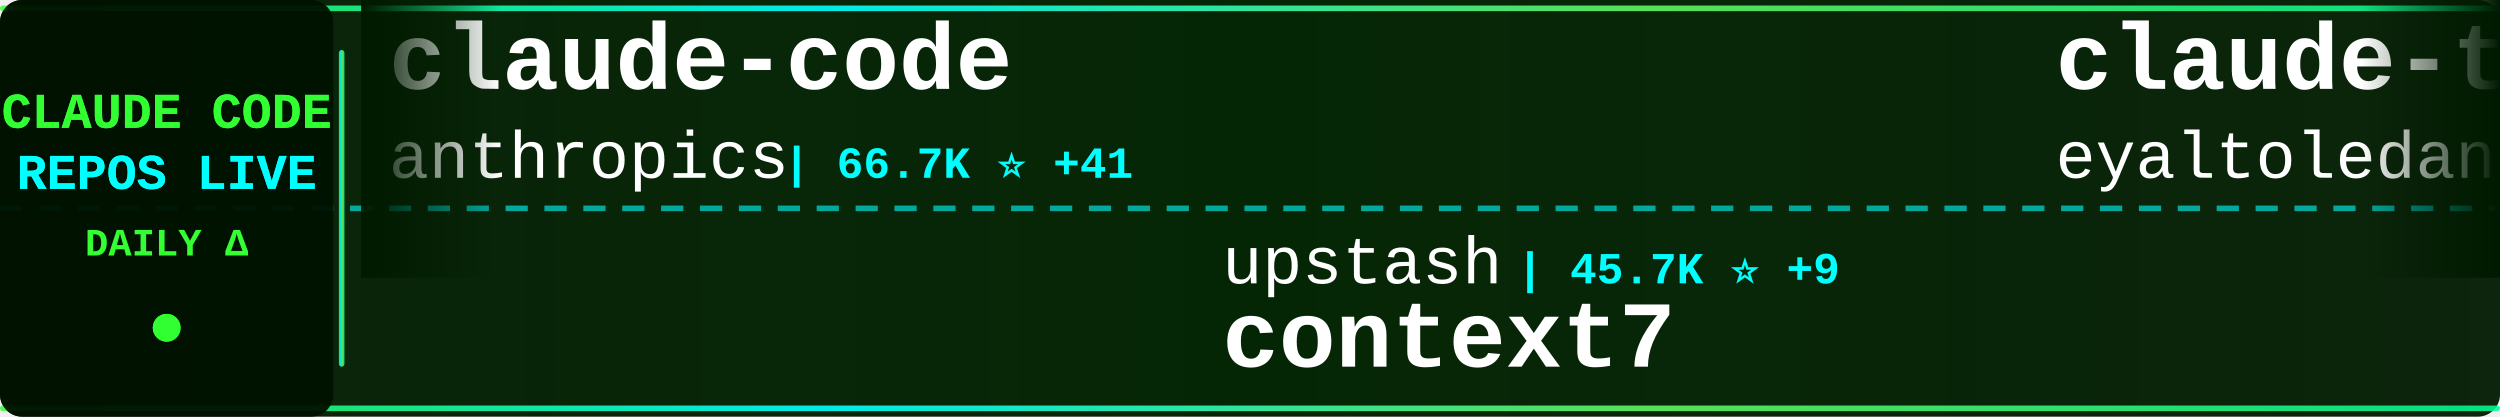
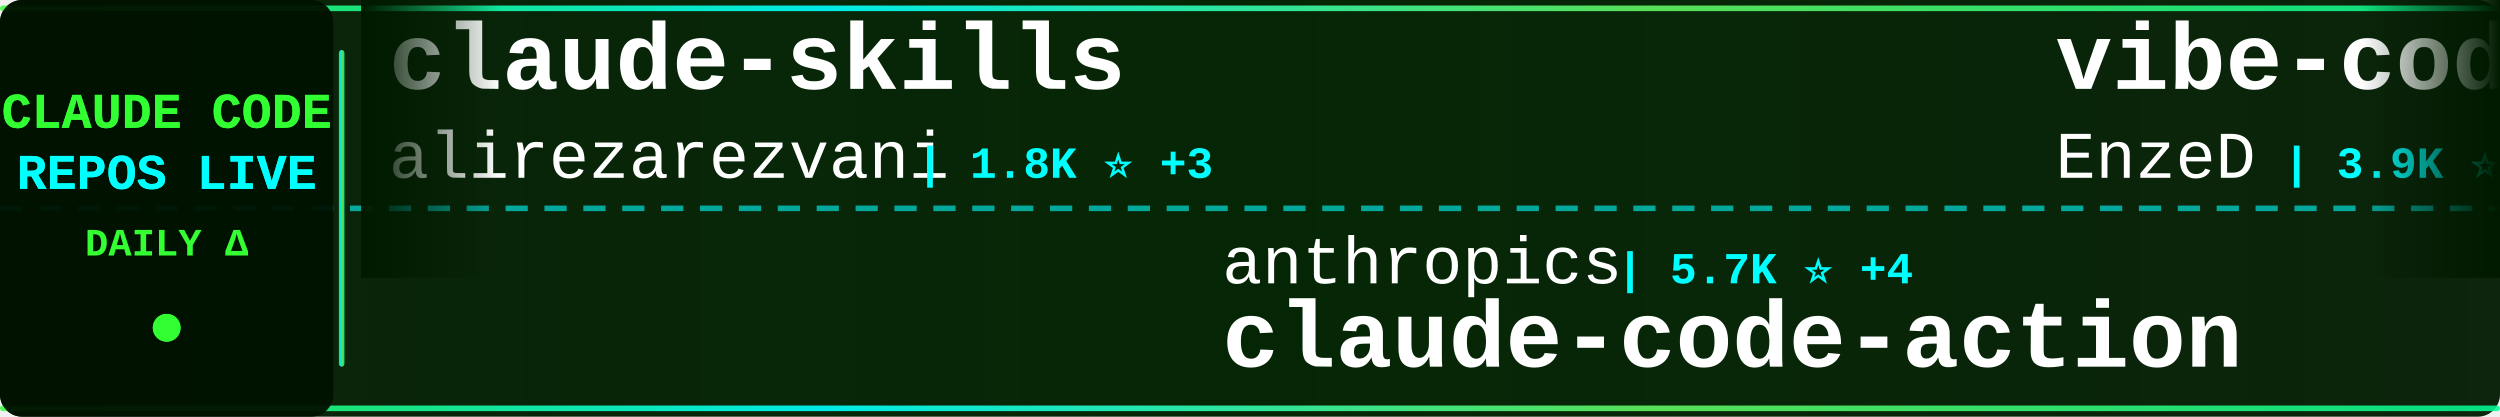
<svg xmlns="http://www.w3.org/2000/svg" width="900" height="150">
  <defs>
    <linearGradient id="tickerBg" x1="0%" y1="0%" x2="100%" y2="0%">
      <stop offset="0%" style="stop-color:#001a00;stop-opacity:0.95" />
      <stop offset="50%" style="stop-color:#002200;stop-opacity:0.98" />
      <stop offset="100%" style="stop-color:#001a00;stop-opacity:0.95" />
    </linearGradient>
    <linearGradient id="borderGrad" x1="0%" y1="0%" x2="100%" y2="0%">
      <stop offset="0%" style="stop-color:#33ff33;stop-opacity:0.85">
        <animate attributeName="stop-opacity" values="0.85;1;0.85" dur="2s" repeatCount="indefinite" />
      </stop>
      <stop offset="33%" style="stop-color:#00ffff;stop-opacity:0.9">
        <animate attributeName="stop-opacity" values="0.9;1;0.9" dur="2.2s" repeatCount="indefinite" />
      </stop>
      <stop offset="66%" style="stop-color:#66ff66;stop-opacity:0.85">
        <animate attributeName="stop-opacity" values="0.85;1;0.85" dur="1.8s" repeatCount="indefinite" />
      </stop>
      <stop offset="100%" style="stop-color:#00ff99;stop-opacity:0.85">
        <animate attributeName="stop-opacity" values="0.85;1;0.85" dur="2s" repeatCount="indefinite" />
      </stop>
    </linearGradient>
    <filter id="textGlow">
      <feGaussianBlur stdDeviation="0.1" result="coloredBlur" />
      <feMerge>
        <feMergeNode in="coloredBlur" />
        <feMergeNode in="SourceGraphic" />
      </feMerge>
    </filter>
    <filter id="metricGlow">
      <feGaussianBlur stdDeviation="0.2" result="coloredBlur" />
      <feMerge>
        <feMergeNode in="coloredBlur" />
        <feMergeNode in="SourceGraphic" />
      </feMerge>
    </filter>
    <linearGradient id="leftFade" x1="0%" y1="0%" x2="100%" y2="0%">
      <stop offset="0%" style="stop-color:#001a00;stop-opacity:1" />
      <stop offset="100%" style="stop-color:#001a00;stop-opacity:0" />
    </linearGradient>
    <linearGradient id="rightFade" x1="0%" y1="0%" x2="100%" y2="0%">
      <stop offset="0%" style="stop-color:#001a00;stop-opacity:0" />
      <stop offset="100%" style="stop-color:#001a00;stop-opacity:1" />
    </linearGradient>
  </defs>
  <rect width="900" height="150" fill="url(#tickerBg)" rx="8" />
  <rect x="0" y="2" width="900" height="2" fill="url(#borderGrad)" rx="1" />
  <rect x="0" y="146" width="900" height="2" fill="url(#borderGrad)" rx="1" />
  <line x1="0" y1="75" x2="900" y2="75" stroke="#00ffff" stroke-width="2" stroke-dasharray="8 6" opacity="0.6" />
  <rect x="0" y="0" width="120" height="150" fill="#001100" opacity="0.95" rx="8" />
  <text x="60" y="46" font-family="'Courier New', monospace" font-size="18" font-weight="bold" fill="#33ff33" text-anchor="middle" filter="url(#textGlow)">
    CLAUDE CODE
  </text>
  <text x="60" y="68" font-family="'Courier New', monospace" font-size="18" font-weight="bold" fill="#00ffff" text-anchor="middle" filter="url(#textGlow)">
    REPOS LIVE
  </text>
  <text x="60" y="92" font-family="'Courier New', monospace" font-size="14" font-weight="bold" fill="#33ff33" text-anchor="middle">
    DAILY Δ
  </text>
  <circle cx="60" cy="118" r="5" fill="#33ff33" filter="url(#metricGlow)">
    <animate attributeName="r" values="4;6;4" dur="1.5s" repeatCount="indefinite" />
    <animate attributeName="opacity" values="0.6;1;0.6" dur="1.5s" repeatCount="indefinite" />
  </circle>
  <rect x="122" y="18" width="2" height="114" fill="url(#borderGrad)" rx="1" />
  <clipPath id="tickerClip">
    <rect x="130" y="0" width="770" height="150" />
  </clipPath>
  <g clip-path="url(#tickerClip)">
    <g id="tickerItems">
      <animateTransform attributeName="transform" attributeType="XML" type="translate" from="0 0" to="-3000 0" dur="54s" repeatCount="indefinite" />
      <g transform="translate(0, 0)">
-         <text x="140" y="32" font-family="'Courier New', monospace" font-size="34" font-weight="bold" fill="#ffffff">claude-code</text>
-         <text x="140" y="64" font-family="'Courier New', monospace" font-size="24" font-weight="normal" fill="#ffffff" opacity="1.0">anthropics</text>
-         <text x="282" y="64" font-family="'Courier New', monospace" font-size="16" font-weight="bold" fill="#00ffff"> | 66.7K ⭐ +41</text>
+         <text x="140" y="32" font-family="'Courier New', monospace" font-size="34" font-weight="bold" fill="#ffffff">claude-skills</text>
+         <text x="140" y="64" font-family="'Courier New', monospace" font-size="24" font-weight="normal" fill="#ffffff" opacity="1.0">alirezarezvani</text>
+         <text x="330" y="64" font-family="'Courier New', monospace" font-size="16" font-weight="bold" fill="#00ffff"> | 1.8K ⭐ +3</text>
      </g>
      <g transform="translate(300, 0)">
-         <text x="140" y="102" font-family="'Courier New', monospace" font-size="24" font-weight="normal" fill="#ffffff" opacity="1.0">upstash</text>
-         <text x="246" y="102" font-family="'Courier New', monospace" font-size="16" font-weight="bold" fill="#00ffff"> | 45.7K ⭐ +9</text>
-         <text x="140" y="132" font-family="'Courier New', monospace" font-size="34" font-weight="bold" fill="#ffffff">context7</text>
+         <text x="140" y="102" font-family="'Courier New', monospace" font-size="24" font-weight="normal" fill="#ffffff" opacity="1.0">anthropics</text>
+         <text x="282" y="102" font-family="'Courier New', monospace" font-size="16" font-weight="bold" fill="#00ffff"> | 5.7K ⭐ +4</text>
+         <text x="140" y="132" font-family="'Courier New', monospace" font-size="34" font-weight="bold" fill="#ffffff">claude-code-action</text>
      </g>
      <g transform="translate(600, 0)">
-         <text x="140" y="32" font-family="'Courier New', monospace" font-size="34" font-weight="bold" fill="#ffffff">claude-task-master</text>
-         <text x="140" y="64" font-family="'Courier New', monospace" font-size="24" font-weight="normal" fill="#ffffff" opacity="1.0">eyaltoledano</text>
-         <text x="306" y="64" font-family="'Courier New', monospace" font-size="16" font-weight="bold" fill="#00ffff"> | 25.4K ⭐</text>
+         <text x="140" y="32" font-family="'Courier New', monospace" font-size="34" font-weight="bold" fill="#ffffff">vibe-coding</text>
+         <text x="140" y="64" font-family="'Courier New', monospace" font-size="24" font-weight="normal" fill="#ffffff" opacity="1.0">EnzeD</text>
+         <text x="222" y="64" font-family="'Courier New', monospace" font-size="16" font-weight="bold" fill="#00ffff"> | 3.9K ⭐ +2</text>
      </g>
      <g transform="translate(900, 0)">
-         <text x="140" y="102" font-family="'Courier New', monospace" font-size="24" font-weight="normal" fill="#ffffff" opacity="1.0">kodu-ai</text>
-         <text x="246" y="102" font-family="'Courier New', monospace" font-size="16" font-weight="bold" fill="#00ffff"> | 5.3K ⭐</text>
-         <text x="140" y="132" font-family="'Courier New', monospace" font-size="34" font-weight="bold" fill="#ffffff">claude-coder</text>
+         <text x="140" y="102" font-family="'Courier New', monospace" font-size="24" font-weight="normal" fill="#ffffff" opacity="1.0">revfactory</text>
+         <text x="282" y="102" font-family="'Courier New', monospace" font-size="16" font-weight="bold" fill="#00ffff"> | 754 ⭐</text>
+         <text x="140" y="132" font-family="'Courier New', monospace" font-size="34" font-weight="bold" fill="#ffffff">claude-code-mastering</text>
      </g>
      <g transform="translate(1200, 0)">
-         <text x="140" y="32" font-family="'Courier New', monospace" font-size="34" font-weight="bold" fill="#ffffff">claude-code-cookbook</text>
-         <text x="140" y="64" font-family="'Courier New', monospace" font-size="24" font-weight="normal" fill="#ffffff" opacity="1.0">wasabeef</text>
-         <text x="258" y="64" font-family="'Courier New', monospace" font-size="16" font-weight="bold" fill="#00ffff"> | 1.0K ⭐</text>
+         <text x="140" y="32" font-family="'Courier New', monospace" font-size="34" font-weight="bold" fill="#ffffff">learn-claude-code</text>
+         <text x="140" y="64" font-family="'Courier New', monospace" font-size="24" font-weight="normal" fill="#ffffff" opacity="1.0">shareAI-lab</text>
+         <text x="294" y="64" font-family="'Courier New', monospace" font-size="16" font-weight="bold" fill="#00ffff"> | 17.0K ⭐ +11</text>
      </g>
      <g transform="translate(1500, 0)">
-         <text x="140" y="102" font-family="'Courier New', monospace" font-size="24" font-weight="normal" fill="#ffffff" opacity="1.0">laravel</text>
-         <text x="246" y="102" font-family="'Courier New', monospace" font-size="16" font-weight="bold" fill="#00ffff"> | 491 ⭐</text>
-         <text x="140" y="132" font-family="'Courier New', monospace" font-size="34" font-weight="bold" fill="#ffffff">claude-code</text>
+         <text x="140" y="102" font-family="'Courier New', monospace" font-size="24" font-weight="normal" fill="#ffffff" opacity="1.0">github</text>
+         <text x="234" y="102" font-family="'Courier New', monospace" font-size="16" font-weight="bold" fill="#00ffff"> | 69.6K ⭐ +45</text>
+         <text x="140" y="132" font-family="'Courier New', monospace" font-size="34" font-weight="bold" fill="#ffffff">spec-kit</text>
      </g>
      <g transform="translate(1800, 0)">
-         <text x="140" y="32" font-family="'Courier New', monospace" font-size="34" font-weight="bold" fill="#ffffff">claude-code-templates</text>
-         <text x="140" y="64" font-family="'Courier New', monospace" font-size="24" font-weight="normal" fill="#ffffff" opacity="1.0">davila7</text>
-         <text x="246" y="64" font-family="'Courier New', monospace" font-size="16" font-weight="bold" fill="#00ffff"> | 20.2K ⭐ +14</text>
+         <text x="140" y="32" font-family="'Courier New', monospace" font-size="34" font-weight="bold" fill="#ffffff">claude-code-docs</text>
+         <text x="140" y="64" font-family="'Courier New', monospace" font-size="24" font-weight="normal" fill="#ffffff" opacity="1.0">ericbuess</text>
+         <text x="270" y="64" font-family="'Courier New', monospace" font-size="16" font-weight="bold" fill="#00ffff"> | 682 ⭐ +3</text>
      </g>
      <g transform="translate(2100, 0)">
-         <text x="140" y="102" font-family="'Courier New', monospace" font-size="24" font-weight="normal" fill="#ffffff" opacity="1.0">disler</text>
-         <text x="234" y="102" font-family="'Courier New', monospace" font-size="16" font-weight="bold" fill="#00ffff"> | 1.1K ⭐ +3</text>
-         <text x="140" y="132" font-family="'Courier New', monospace" font-size="34" font-weight="bold" fill="#ffffff">claude-code-hooks-multi-...</text>
+         <text x="140" y="102" font-family="'Courier New', monospace" font-size="24" font-weight="normal" fill="#ffffff" opacity="1.0">frankbria</text>
+         <text x="270" y="102" font-family="'Courier New', monospace" font-size="16" font-weight="bold" fill="#00ffff"> | 6.9K ⭐ +9</text>
+         <text x="140" y="132" font-family="'Courier New', monospace" font-size="34" font-weight="bold" fill="#ffffff">ralph-claude-code</text>
      </g>
      <g transform="translate(2400, 0)">
-         <text x="140" y="32" font-family="'Courier New', monospace" font-size="34" font-weight="bold" fill="#ffffff">skills</text>
-         <text x="140" y="64" font-family="'Courier New', monospace" font-size="24" font-weight="normal" fill="#ffffff" opacity="1.0">anthropics</text>
-         <text x="282" y="64" font-family="'Courier New', monospace" font-size="16" font-weight="bold" fill="#00ffff"> | 69.5K ⭐ +129</text>
+         <text x="140" y="32" font-family="'Courier New', monospace" font-size="34" font-weight="bold" fill="#ffffff">oh-my-claudecode</text>
+         <text x="140" y="64" font-family="'Courier New', monospace" font-size="24" font-weight="normal" fill="#ffffff" opacity="1.0">Yeachan-Heo</text>
+         <text x="294" y="64" font-family="'Courier New', monospace" font-size="16" font-weight="bold" fill="#00ffff"> | 6.2K ⭐ +33</text>
      </g>
      <g transform="translate(2700, 0)">
-         <text x="140" y="102" font-family="'Courier New', monospace" font-size="24" font-weight="normal" fill="#ffffff" opacity="1.0">Matt-Dionis</text>
-         <text x="294" y="102" font-family="'Courier New', monospace" font-size="16" font-weight="bold" fill="#00ffff"> | 615 ⭐</text>
-         <text x="140" y="132" font-family="'Courier New', monospace" font-size="34" font-weight="bold" fill="#ffffff">claude-code-configs</text>
+         <text x="140" y="102" font-family="'Courier New', monospace" font-size="24" font-weight="normal" fill="#ffffff" opacity="1.0">nishimoto265</text>
+         <text x="306" y="102" font-family="'Courier New', monospace" font-size="16" font-weight="bold" fill="#00ffff"> | 490 ⭐</text>
+         <text x="140" y="132" font-family="'Courier New', monospace" font-size="34" font-weight="bold" fill="#ffffff">Claude-Code-Communicatio...</text>
      </g>
      <g transform="translate(3000, 0)">
-         <text x="140" y="32" font-family="'Courier New', monospace" font-size="34" font-weight="bold" fill="#ffffff">claude-code</text>
-         <text x="140" y="64" font-family="'Courier New', monospace" font-size="24" font-weight="normal" fill="#ffffff" opacity="1.0">anthropics</text>
-         <text x="282" y="64" font-family="'Courier New', monospace" font-size="16" font-weight="bold" fill="#00ffff"> | 66.7K ⭐ +41</text>
+         <text x="140" y="32" font-family="'Courier New', monospace" font-size="34" font-weight="bold" fill="#ffffff">claude-skills</text>
+         <text x="140" y="64" font-family="'Courier New', monospace" font-size="24" font-weight="normal" fill="#ffffff" opacity="1.0">alirezarezvani</text>
+         <text x="330" y="64" font-family="'Courier New', monospace" font-size="16" font-weight="bold" fill="#00ffff"> | 1.8K ⭐ +3</text>
      </g>
      <g transform="translate(3300, 0)">
-         <text x="140" y="102" font-family="'Courier New', monospace" font-size="24" font-weight="normal" fill="#ffffff" opacity="1.0">upstash</text>
-         <text x="246" y="102" font-family="'Courier New', monospace" font-size="16" font-weight="bold" fill="#00ffff"> | 45.7K ⭐ +9</text>
-         <text x="140" y="132" font-family="'Courier New', monospace" font-size="34" font-weight="bold" fill="#ffffff">context7</text>
+         <text x="140" y="102" font-family="'Courier New', monospace" font-size="24" font-weight="normal" fill="#ffffff" opacity="1.0">anthropics</text>
+         <text x="282" y="102" font-family="'Courier New', monospace" font-size="16" font-weight="bold" fill="#00ffff"> | 5.7K ⭐ +4</text>
+         <text x="140" y="132" font-family="'Courier New', monospace" font-size="34" font-weight="bold" fill="#ffffff">claude-code-action</text>
      </g>
      <g transform="translate(3600, 0)">
-         <text x="140" y="32" font-family="'Courier New', monospace" font-size="34" font-weight="bold" fill="#ffffff">claude-task-master</text>
-         <text x="140" y="64" font-family="'Courier New', monospace" font-size="24" font-weight="normal" fill="#ffffff" opacity="1.0">eyaltoledano</text>
-         <text x="306" y="64" font-family="'Courier New', monospace" font-size="16" font-weight="bold" fill="#00ffff"> | 25.4K ⭐</text>
+         <text x="140" y="32" font-family="'Courier New', monospace" font-size="34" font-weight="bold" fill="#ffffff">vibe-coding</text>
+         <text x="140" y="64" font-family="'Courier New', monospace" font-size="24" font-weight="normal" fill="#ffffff" opacity="1.0">EnzeD</text>
+         <text x="222" y="64" font-family="'Courier New', monospace" font-size="16" font-weight="bold" fill="#00ffff"> | 3.9K ⭐ +2</text>
      </g>
      <g transform="translate(3900, 0)">
-         <text x="140" y="102" font-family="'Courier New', monospace" font-size="24" font-weight="normal" fill="#ffffff" opacity="1.0">kodu-ai</text>
-         <text x="246" y="102" font-family="'Courier New', monospace" font-size="16" font-weight="bold" fill="#00ffff"> | 5.3K ⭐</text>
-         <text x="140" y="132" font-family="'Courier New', monospace" font-size="34" font-weight="bold" fill="#ffffff">claude-coder</text>
+         <text x="140" y="102" font-family="'Courier New', monospace" font-size="24" font-weight="normal" fill="#ffffff" opacity="1.0">revfactory</text>
+         <text x="282" y="102" font-family="'Courier New', monospace" font-size="16" font-weight="bold" fill="#00ffff"> | 754 ⭐</text>
+         <text x="140" y="132" font-family="'Courier New', monospace" font-size="34" font-weight="bold" fill="#ffffff">claude-code-mastering</text>
      </g>
    </g>
  </g>
  <rect x="130" y="0" width="50" height="100" fill="url(#leftFade)" />
  <rect x="850" y="0" width="50" height="100" fill="url(#rightFade)" />
</svg>
